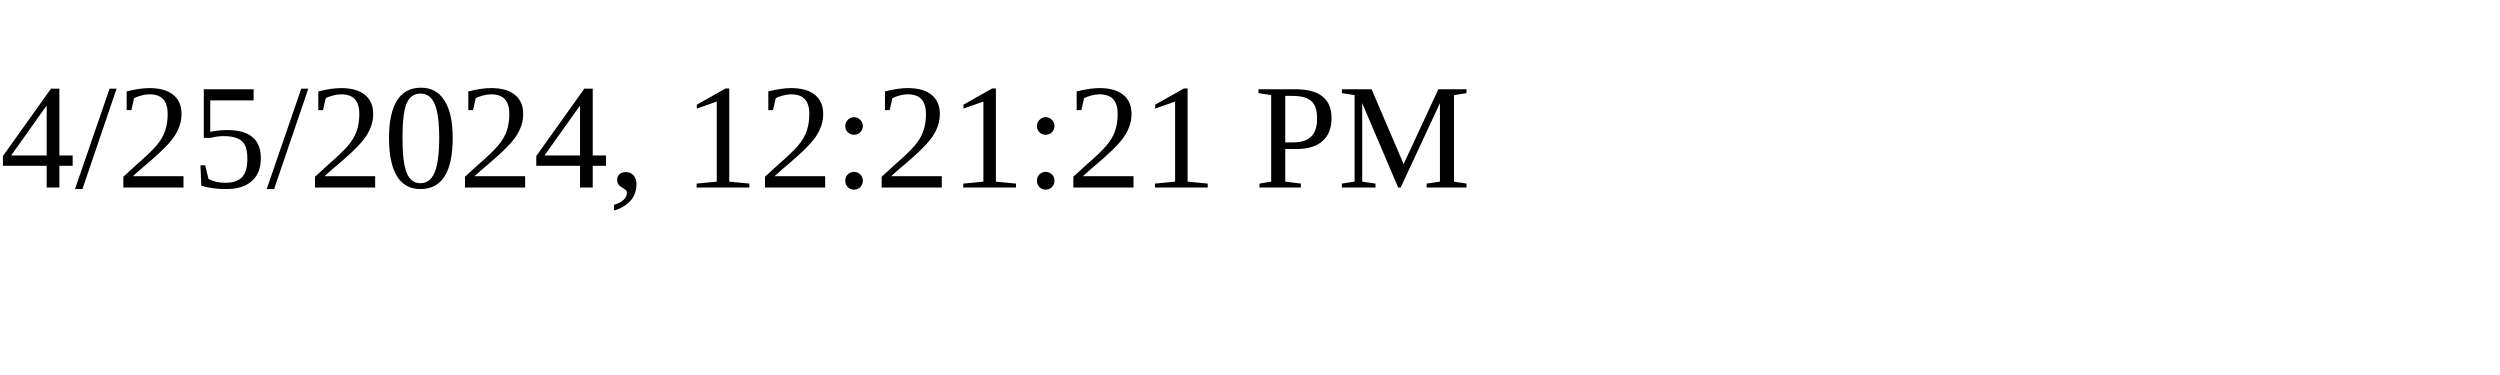
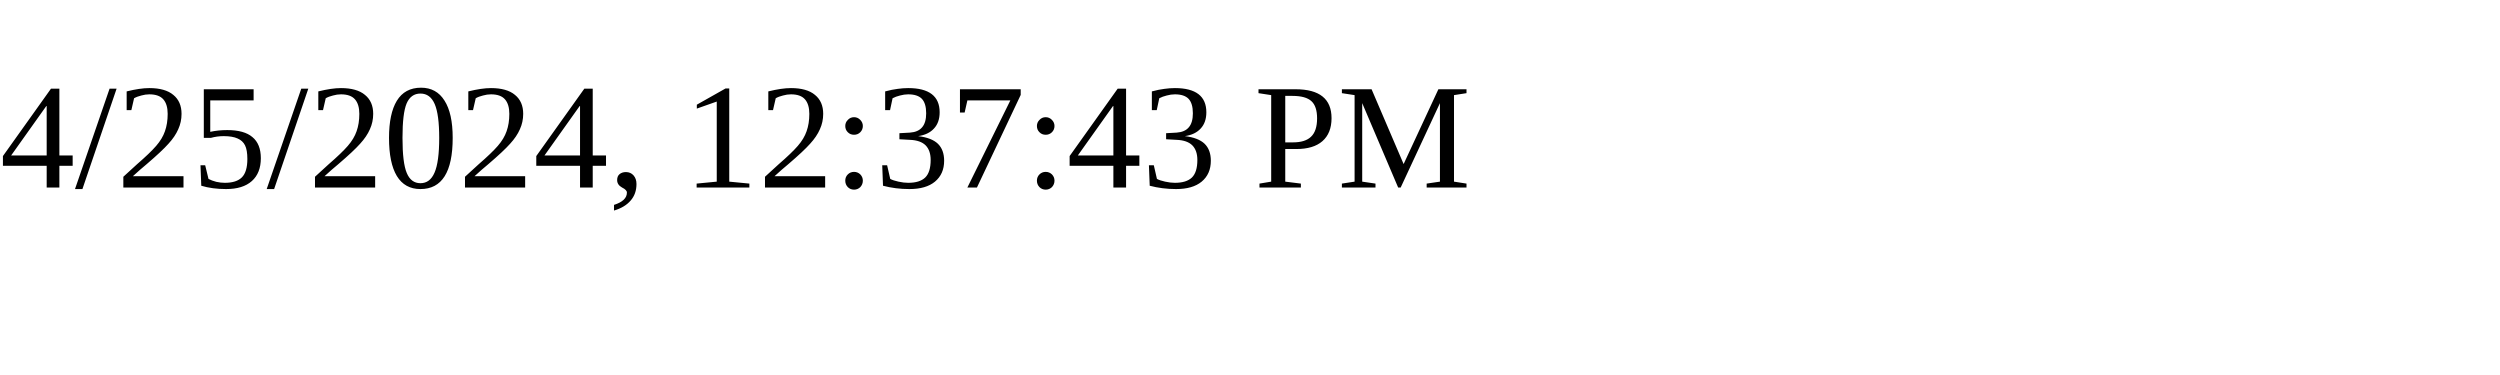
<svg xmlns="http://www.w3.org/2000/svg" height="30" width="200">
-   <text x="0" y="15">4/25/2024, 12:21:21 PM</text>
+   <text x="0" y="15">4/25/2024, 12:37:43 PM</text>
</svg>
